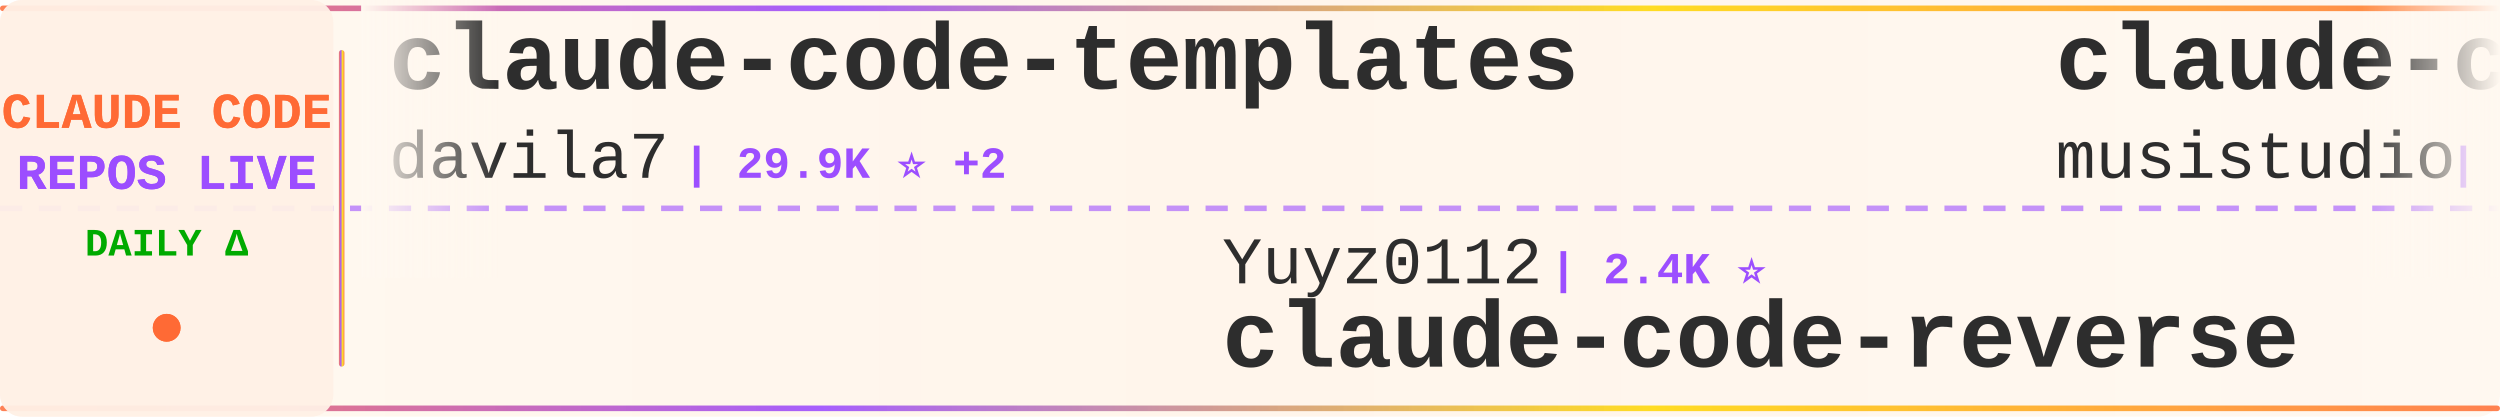
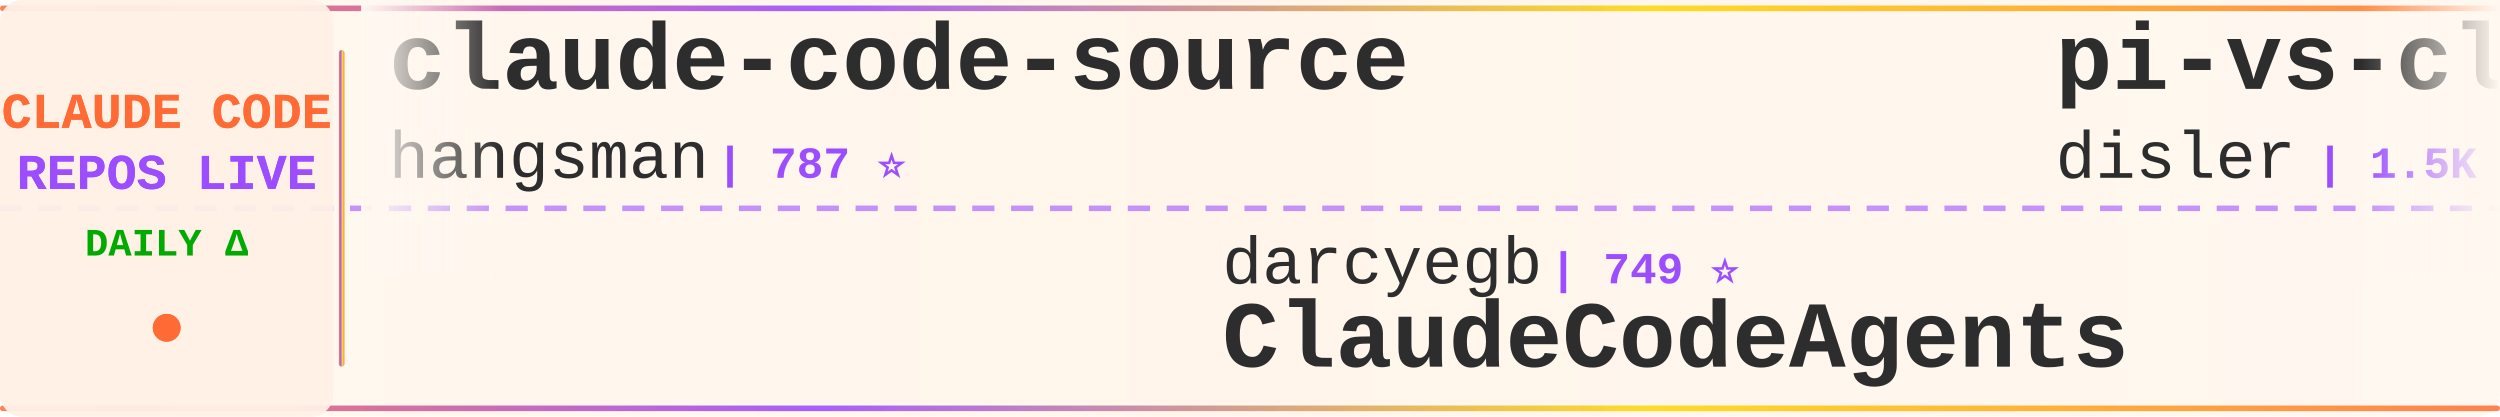
<svg xmlns="http://www.w3.org/2000/svg" width="900" height="150">
  <defs>
    <linearGradient id="tickerBg" x1="0%" y1="0%" x2="100%" y2="0%">
      <stop offset="0%" style="stop-color:#fff8f0;stop-opacity:0.98" />
      <stop offset="50%" style="stop-color:#fff5eb;stop-opacity:1" />
      <stop offset="100%" style="stop-color:#fff8f0;stop-opacity:0.98" />
    </linearGradient>
    <linearGradient id="borderGrad" x1="0%" y1="0%" x2="100%" y2="0%">
      <stop offset="0%" style="stop-color:#FF6B35;stop-opacity:0.85">
        <animate attributeName="stop-opacity" values="0.85;1;0.85" dur="2s" repeatCount="indefinite" />
      </stop>
      <stop offset="33%" style="stop-color:#9C4EFF;stop-opacity:0.9">
        <animate attributeName="stop-opacity" values="0.9;1;0.9" dur="2.2s" repeatCount="indefinite" />
      </stop>
      <stop offset="66%" style="stop-color:#FFD700;stop-opacity:0.85">
        <animate attributeName="stop-opacity" values="0.85;1;0.85" dur="1.8s" repeatCount="indefinite" />
      </stop>
      <stop offset="100%" style="stop-color:#FF6B35;stop-opacity:0.85">
        <animate attributeName="stop-opacity" values="0.85;1;0.85" dur="2s" repeatCount="indefinite" />
      </stop>
    </linearGradient>
    <filter id="textGlow">
      <feGaussianBlur stdDeviation="0.15" result="coloredBlur" />
      <feMerge>
        <feMergeNode in="coloredBlur" />
        <feMergeNode in="SourceGraphic" />
      </feMerge>
    </filter>
    <filter id="metricGlow">
      <feGaussianBlur stdDeviation="0.2" result="coloredBlur" />
      <feMerge>
        <feMergeNode in="coloredBlur" />
        <feMergeNode in="SourceGraphic" />
      </feMerge>
    </filter>
    <linearGradient id="leftFade" x1="0%" y1="0%" x2="100%" y2="0%">
      <stop offset="0%" style="stop-color:#fff8f0;stop-opacity:1" />
      <stop offset="100%" style="stop-color:#fff8f0;stop-opacity:0" />
    </linearGradient>
    <linearGradient id="rightFade" x1="0%" y1="0%" x2="100%" y2="0%">
      <stop offset="0%" style="stop-color:#fff8f0;stop-opacity:0" />
      <stop offset="100%" style="stop-color:#fff8f0;stop-opacity:1" />
    </linearGradient>
  </defs>
  <rect width="900" height="150" fill="url(#tickerBg)" rx="8" />
  <rect x="0" y="2" width="900" height="2" fill="url(#borderGrad)" rx="1" />
  <rect x="0" y="146" width="900" height="2" fill="url(#borderGrad)" rx="1" />
  <line x1="0" y1="75" x2="900" y2="75" stroke="#9C4EFF" stroke-width="2" stroke-dasharray="8 6" opacity="0.6" />
  <rect x="0" y="0" width="120" height="150" fill="#fff0e6" opacity="0.95" rx="8" />
  <text x="60" y="46" font-family="'Courier New', monospace" font-size="18" font-weight="bold" fill="#FF6B35" text-anchor="middle" filter="url(#textGlow)">
    CLAUDE CODE
  </text>
  <text x="60" y="68" font-family="'Courier New', monospace" font-size="18" font-weight="bold" fill="#9C4EFF" text-anchor="middle" filter="url(#textGlow)">
    REPOS LIVE
  </text>
  <text x="60" y="92" font-family="'Courier New', monospace" font-size="14" font-weight="bold" fill="#00aa00" text-anchor="middle">
    DAILY Δ
  </text>
  <circle cx="60" cy="118" r="5" fill="#FF6B35" filter="url(#metricGlow)">
    <animate attributeName="r" values="4;6;4" dur="1.5s" repeatCount="indefinite" />
    <animate attributeName="opacity" values="0.6;1;0.6" dur="1.5s" repeatCount="indefinite" />
  </circle>
  <rect x="122" y="18" width="2" height="114" fill="url(#borderGrad)" rx="1" />
  <clipPath id="tickerClip">
    <rect x="130" y="0" width="770" height="150" />
  </clipPath>
  <g clip-path="url(#tickerClip)">
    <g id="tickerItems">
      <animateTransform attributeName="transform" attributeType="XML" type="translate" from="0 0" to="-3000 0" dur="54s" repeatCount="indefinite" />
      <g transform="translate(0, 0)">
-         <text x="140" y="32" font-family="'Courier New', monospace" font-size="34" font-weight="bold" fill="#2d2d2d">claude-code-templates</text>
-         <text x="140" y="64" font-family="'Courier New', monospace" font-size="24" font-weight="normal" fill="#2d2d2d" opacity="1.0">davila7</text>
-         <text x="246" y="64" font-family="'Courier New', monospace" font-size="16" font-weight="bold" fill="#9C4EFF"> | 29.9K ⭐ +2</text>
+         <text x="140" y="32" font-family="'Courier New', monospace" font-size="34" font-weight="bold" fill="#2d2d2d">claude-code-source</text>
+         <text x="140" y="64" font-family="'Courier New', monospace" font-size="24" font-weight="normal" fill="#2d2d2d" opacity="1.0">hangsman</text>
+         <text x="258" y="64" font-family="'Courier New', monospace" font-size="16" font-weight="bold" fill="#9C4EFF"> | 787 ⭐</text>
      </g>
      <g transform="translate(300, 0)">
-         <text x="140" y="102" font-family="'Courier New', monospace" font-size="24" font-weight="normal" fill="#2d2d2d" opacity="1.0">Yuyz0112</text>
-         <text x="258" y="102" font-family="'Courier New', monospace" font-size="16" font-weight="bold" fill="#9C4EFF"> | 2.4K ⭐</text>
-         <text x="140" y="132" font-family="'Courier New', monospace" font-size="34" font-weight="bold" fill="#2d2d2d">claude-code-reverse</text>
+         <text x="140" y="102" font-family="'Courier New', monospace" font-size="24" font-weight="normal" fill="#2d2d2d" opacity="1.0">darcyegb</text>
+         <text x="258" y="102" font-family="'Courier New', monospace" font-size="16" font-weight="bold" fill="#9C4EFF"> | 749 ⭐</text>
+         <text x="140" y="132" font-family="'Courier New', monospace" font-size="34" font-weight="bold" fill="#2d2d2d">ClaudeCodeAgents</text>
      </g>
      <g transform="translate(600, 0)">
-         <text x="140" y="32" font-family="'Courier New', monospace" font-size="34" font-weight="bold" fill="#2d2d2d">claude-code-router</text>
-         <text x="140" y="64" font-family="'Courier New', monospace" font-size="24" font-weight="normal" fill="#2d2d2d" opacity="1.0">musistudio</text>
-         <text x="282" y="64" font-family="'Courier New', monospace" font-size="16" font-weight="bold" fill="#9C4EFF"> | 36.1K ⭐ +8</text>
+         <text x="140" y="32" font-family="'Courier New', monospace" font-size="34" font-weight="bold" fill="#2d2d2d">pi-vs-claude-code</text>
+         <text x="140" y="64" font-family="'Courier New', monospace" font-size="24" font-weight="normal" fill="#2d2d2d" opacity="1.0">disler</text>
+         <text x="234" y="64" font-family="'Courier New', monospace" font-size="16" font-weight="bold" fill="#9C4EFF"> | 1.5K ⭐ -1</text>
      </g>
      <g transform="translate(900, 0)">
-         <text x="140" y="102" font-family="'Courier New', monospace" font-size="24" font-weight="normal" fill="#2d2d2d" opacity="1.0">digitalsamba</text>
-         <text x="306" y="102" font-family="'Courier New', monospace" font-size="16" font-weight="bold" fill="#9C4EFF"> | 1.8K ⭐</text>
-         <text x="140" y="132" font-family="'Courier New', monospace" font-size="34" font-weight="bold" fill="#2d2d2d">claude-code-video-toolki...</text>
+         <text x="140" y="102" font-family="'Courier New', monospace" font-size="24" font-weight="normal" fill="#2d2d2d" opacity="1.0">Donchitos</text>
+         <text x="270" y="102" font-family="'Courier New', monospace" font-size="16" font-weight="bold" fill="#9C4EFF"> | 23.3K ⭐ +3</text>
+         <text x="140" y="132" font-family="'Courier New', monospace" font-size="34" font-weight="bold" fill="#2d2d2d">Claude-Code-Game-Studios</text>
      </g>
      <g transform="translate(1200, 0)">
-         <text x="140" y="32" font-family="'Courier New', monospace" font-size="34" font-weight="bold" fill="#2d2d2d">claude-code-source-code</text>
-         <text x="140" y="64" font-family="'Courier New', monospace" font-size="24" font-weight="normal" fill="#2d2d2d" opacity="1.0">777genius</text>
-         <text x="270" y="64" font-family="'Courier New', monospace" font-size="16" font-weight="bold" fill="#9C4EFF"> | 920 ⭐</text>
+         <text x="140" y="32" font-family="'Courier New', monospace" font-size="34" font-weight="bold" fill="#2d2d2d">claude-code-engineering</text>
+         <text x="140" y="64" font-family="'Courier New', monospace" font-size="24" font-weight="normal" fill="#2d2d2d" opacity="1.0">huangjia2019</text>
+         <text x="306" y="64" font-family="'Courier New', monospace" font-size="16" font-weight="bold" fill="#9C4EFF"> | 1.0K ⭐ +1</text>
      </g>
      <g transform="translate(1500, 0)">
-         <text x="140" y="102" font-family="'Courier New', monospace" font-size="24" font-weight="normal" fill="#2d2d2d" opacity="1.0">multica-ai</text>
-         <text x="282" y="102" font-family="'Courier New', monospace" font-size="16" font-weight="bold" fill="#9C4EFF"> | 195.6K ⭐ +44</text>
-         <text x="140" y="132" font-family="'Courier New', monospace" font-size="34" font-weight="bold" fill="#2d2d2d">andrej-karpathy-skills</text>
+         <text x="140" y="102" font-family="'Courier New', monospace" font-size="24" font-weight="normal" fill="#2d2d2d" opacity="1.0">Windy3f3f3f3f</text>
+         <text x="318" y="102" font-family="'Courier New', monospace" font-size="16" font-weight="bold" fill="#9C4EFF"> | 3.3K ⭐</text>
+         <text x="140" y="132" font-family="'Courier New', monospace" font-size="34" font-weight="bold" fill="#2d2d2d">how-claude-code-works</text>
      </g>
      <g transform="translate(1800, 0)">
-         <text x="140" y="32" font-family="'Courier New', monospace" font-size="34" font-weight="bold" fill="#2d2d2d">claude-code-action</text>
-         <text x="140" y="64" font-family="'Courier New', monospace" font-size="24" font-weight="normal" fill="#2d2d2d" opacity="1.0">anthropics</text>
-         <text x="282" y="64" font-family="'Courier New', monospace" font-size="16" font-weight="bold" fill="#9C4EFF"> | 8.4K ⭐</text>
+         <text x="140" y="32" font-family="'Courier New', monospace" font-size="34" font-weight="bold" fill="#2d2d2d">claude-code-tudou</text>
+         <text x="140" y="64" font-family="'Courier New', monospace" font-size="24" font-weight="normal" fill="#2d2d2d" opacity="1.0">AICoderTudou</text>
+         <text x="306" y="64" font-family="'Courier New', monospace" font-size="16" font-weight="bold" fill="#9C4EFF"> | 497 ⭐</text>
      </g>
      <g transform="translate(2100, 0)">
-         <text x="140" y="102" font-family="'Courier New', monospace" font-size="24" font-weight="normal" fill="#2d2d2d" opacity="1.0">anthropics</text>
-         <text x="282" y="102" font-family="'Courier New', monospace" font-size="16" font-weight="bold" fill="#9C4EFF"> | 5.6K ⭐ +1</text>
-         <text x="140" y="132" font-family="'Courier New', monospace" font-size="34" font-weight="bold" fill="#2d2d2d">claude-code-security-rev...</text>
+         <text x="140" y="102" font-family="'Courier New', monospace" font-size="24" font-weight="normal" fill="#2d2d2d" opacity="1.0">edmund-io</text>
+         <text x="270" y="102" font-family="'Courier New', monospace" font-size="16" font-weight="bold" fill="#9C4EFF"> | 1.5K ⭐</text>
+         <text x="140" y="132" font-family="'Courier New', monospace" font-size="34" font-weight="bold" fill="#2d2d2d">edmunds-claude-code</text>
      </g>
      <g transform="translate(2400, 0)">
-         <text x="140" y="32" font-family="'Courier New', monospace" font-size="34" font-weight="bold" fill="#2d2d2d">awesome-claude-code-suba...</text>
-         <text x="140" y="64" font-family="'Courier New', monospace" font-size="24" font-weight="normal" fill="#2d2d2d" opacity="1.0">VoltAgent</text>
-         <text x="270" y="64" font-family="'Courier New', monospace" font-size="16" font-weight="bold" fill="#9C4EFF"> | 23.6K ⭐ +4</text>
+         <text x="140" y="32" font-family="'Courier New', monospace" font-size="34" font-weight="bold" fill="#2d2d2d">Claude-Code-Usage-Monito...</text>
+         <text x="140" y="64" font-family="'Courier New', monospace" font-size="24" font-weight="normal" fill="#2d2d2d" opacity="1.0">Maciek-roboblog</text>
+         <text x="342" y="64" font-family="'Courier New', monospace" font-size="16" font-weight="bold" fill="#9C4EFF"> | 8.5K ⭐ +1</text>
      </g>
      <g transform="translate(2700, 0)">
-         <text x="140" y="102" font-family="'Courier New', monospace" font-size="24" font-weight="normal" fill="#2d2d2d" opacity="1.0">jqueryscript</text>
-         <text x="306" y="102" font-family="'Courier New', monospace" font-size="16" font-weight="bold" fill="#9C4EFF"> | 473 ⭐</text>
-         <text x="140" y="132" font-family="'Courier New', monospace" font-size="34" font-weight="bold" fill="#2d2d2d">awesome-claude-code</text>
+         <text x="140" y="102" font-family="'Courier New', monospace" font-size="24" font-weight="normal" fill="#2d2d2d" opacity="1.0">ghuntley</text>
+         <text x="258" y="102" font-family="'Courier New', monospace" font-size="16" font-weight="bold" fill="#9C4EFF"> | 986 ⭐</text>
+         <text x="140" y="132" font-family="'Courier New', monospace" font-size="34" font-weight="bold" fill="#2d2d2d">claude-code-source-code-...</text>
      </g>
      <g transform="translate(3000, 0)">
-         <text x="140" y="32" font-family="'Courier New', monospace" font-size="34" font-weight="bold" fill="#2d2d2d">claude-code-templates</text>
-         <text x="140" y="64" font-family="'Courier New', monospace" font-size="24" font-weight="normal" fill="#2d2d2d" opacity="1.0">davila7</text>
-         <text x="246" y="64" font-family="'Courier New', monospace" font-size="16" font-weight="bold" fill="#9C4EFF"> | 29.9K ⭐ +2</text>
+         <text x="140" y="32" font-family="'Courier New', monospace" font-size="34" font-weight="bold" fill="#2d2d2d">claude-code-source</text>
+         <text x="140" y="64" font-family="'Courier New', monospace" font-size="24" font-weight="normal" fill="#2d2d2d" opacity="1.0">hangsman</text>
+         <text x="258" y="64" font-family="'Courier New', monospace" font-size="16" font-weight="bold" fill="#9C4EFF"> | 787 ⭐</text>
      </g>
      <g transform="translate(3300, 0)">
-         <text x="140" y="102" font-family="'Courier New', monospace" font-size="24" font-weight="normal" fill="#2d2d2d" opacity="1.0">Yuyz0112</text>
-         <text x="258" y="102" font-family="'Courier New', monospace" font-size="16" font-weight="bold" fill="#9C4EFF"> | 2.4K ⭐</text>
-         <text x="140" y="132" font-family="'Courier New', monospace" font-size="34" font-weight="bold" fill="#2d2d2d">claude-code-reverse</text>
+         <text x="140" y="102" font-family="'Courier New', monospace" font-size="24" font-weight="normal" fill="#2d2d2d" opacity="1.0">darcyegb</text>
+         <text x="258" y="102" font-family="'Courier New', monospace" font-size="16" font-weight="bold" fill="#9C4EFF"> | 749 ⭐</text>
+         <text x="140" y="132" font-family="'Courier New', monospace" font-size="34" font-weight="bold" fill="#2d2d2d">ClaudeCodeAgents</text>
      </g>
      <g transform="translate(3600, 0)">
-         <text x="140" y="32" font-family="'Courier New', monospace" font-size="34" font-weight="bold" fill="#2d2d2d">claude-code-router</text>
-         <text x="140" y="64" font-family="'Courier New', monospace" font-size="24" font-weight="normal" fill="#2d2d2d" opacity="1.0">musistudio</text>
-         <text x="282" y="64" font-family="'Courier New', monospace" font-size="16" font-weight="bold" fill="#9C4EFF"> | 36.1K ⭐ +8</text>
+         <text x="140" y="32" font-family="'Courier New', monospace" font-size="34" font-weight="bold" fill="#2d2d2d">pi-vs-claude-code</text>
+         <text x="140" y="64" font-family="'Courier New', monospace" font-size="24" font-weight="normal" fill="#2d2d2d" opacity="1.0">disler</text>
+         <text x="234" y="64" font-family="'Courier New', monospace" font-size="16" font-weight="bold" fill="#9C4EFF"> | 1.5K ⭐ -1</text>
      </g>
      <g transform="translate(3900, 0)">
-         <text x="140" y="102" font-family="'Courier New', monospace" font-size="24" font-weight="normal" fill="#2d2d2d" opacity="1.0">digitalsamba</text>
-         <text x="306" y="102" font-family="'Courier New', monospace" font-size="16" font-weight="bold" fill="#9C4EFF"> | 1.8K ⭐</text>
-         <text x="140" y="132" font-family="'Courier New', monospace" font-size="34" font-weight="bold" fill="#2d2d2d">claude-code-video-toolki...</text>
+         <text x="140" y="102" font-family="'Courier New', monospace" font-size="24" font-weight="normal" fill="#2d2d2d" opacity="1.0">Donchitos</text>
+         <text x="270" y="102" font-family="'Courier New', monospace" font-size="16" font-weight="bold" fill="#9C4EFF"> | 23.3K ⭐ +3</text>
+         <text x="140" y="132" font-family="'Courier New', monospace" font-size="34" font-weight="bold" fill="#2d2d2d">Claude-Code-Game-Studios</text>
      </g>
    </g>
  </g>
  <rect x="130" y="0" width="50" height="100" fill="url(#leftFade)" />
  <rect x="850" y="0" width="50" height="100" fill="url(#rightFade)" />
</svg>
